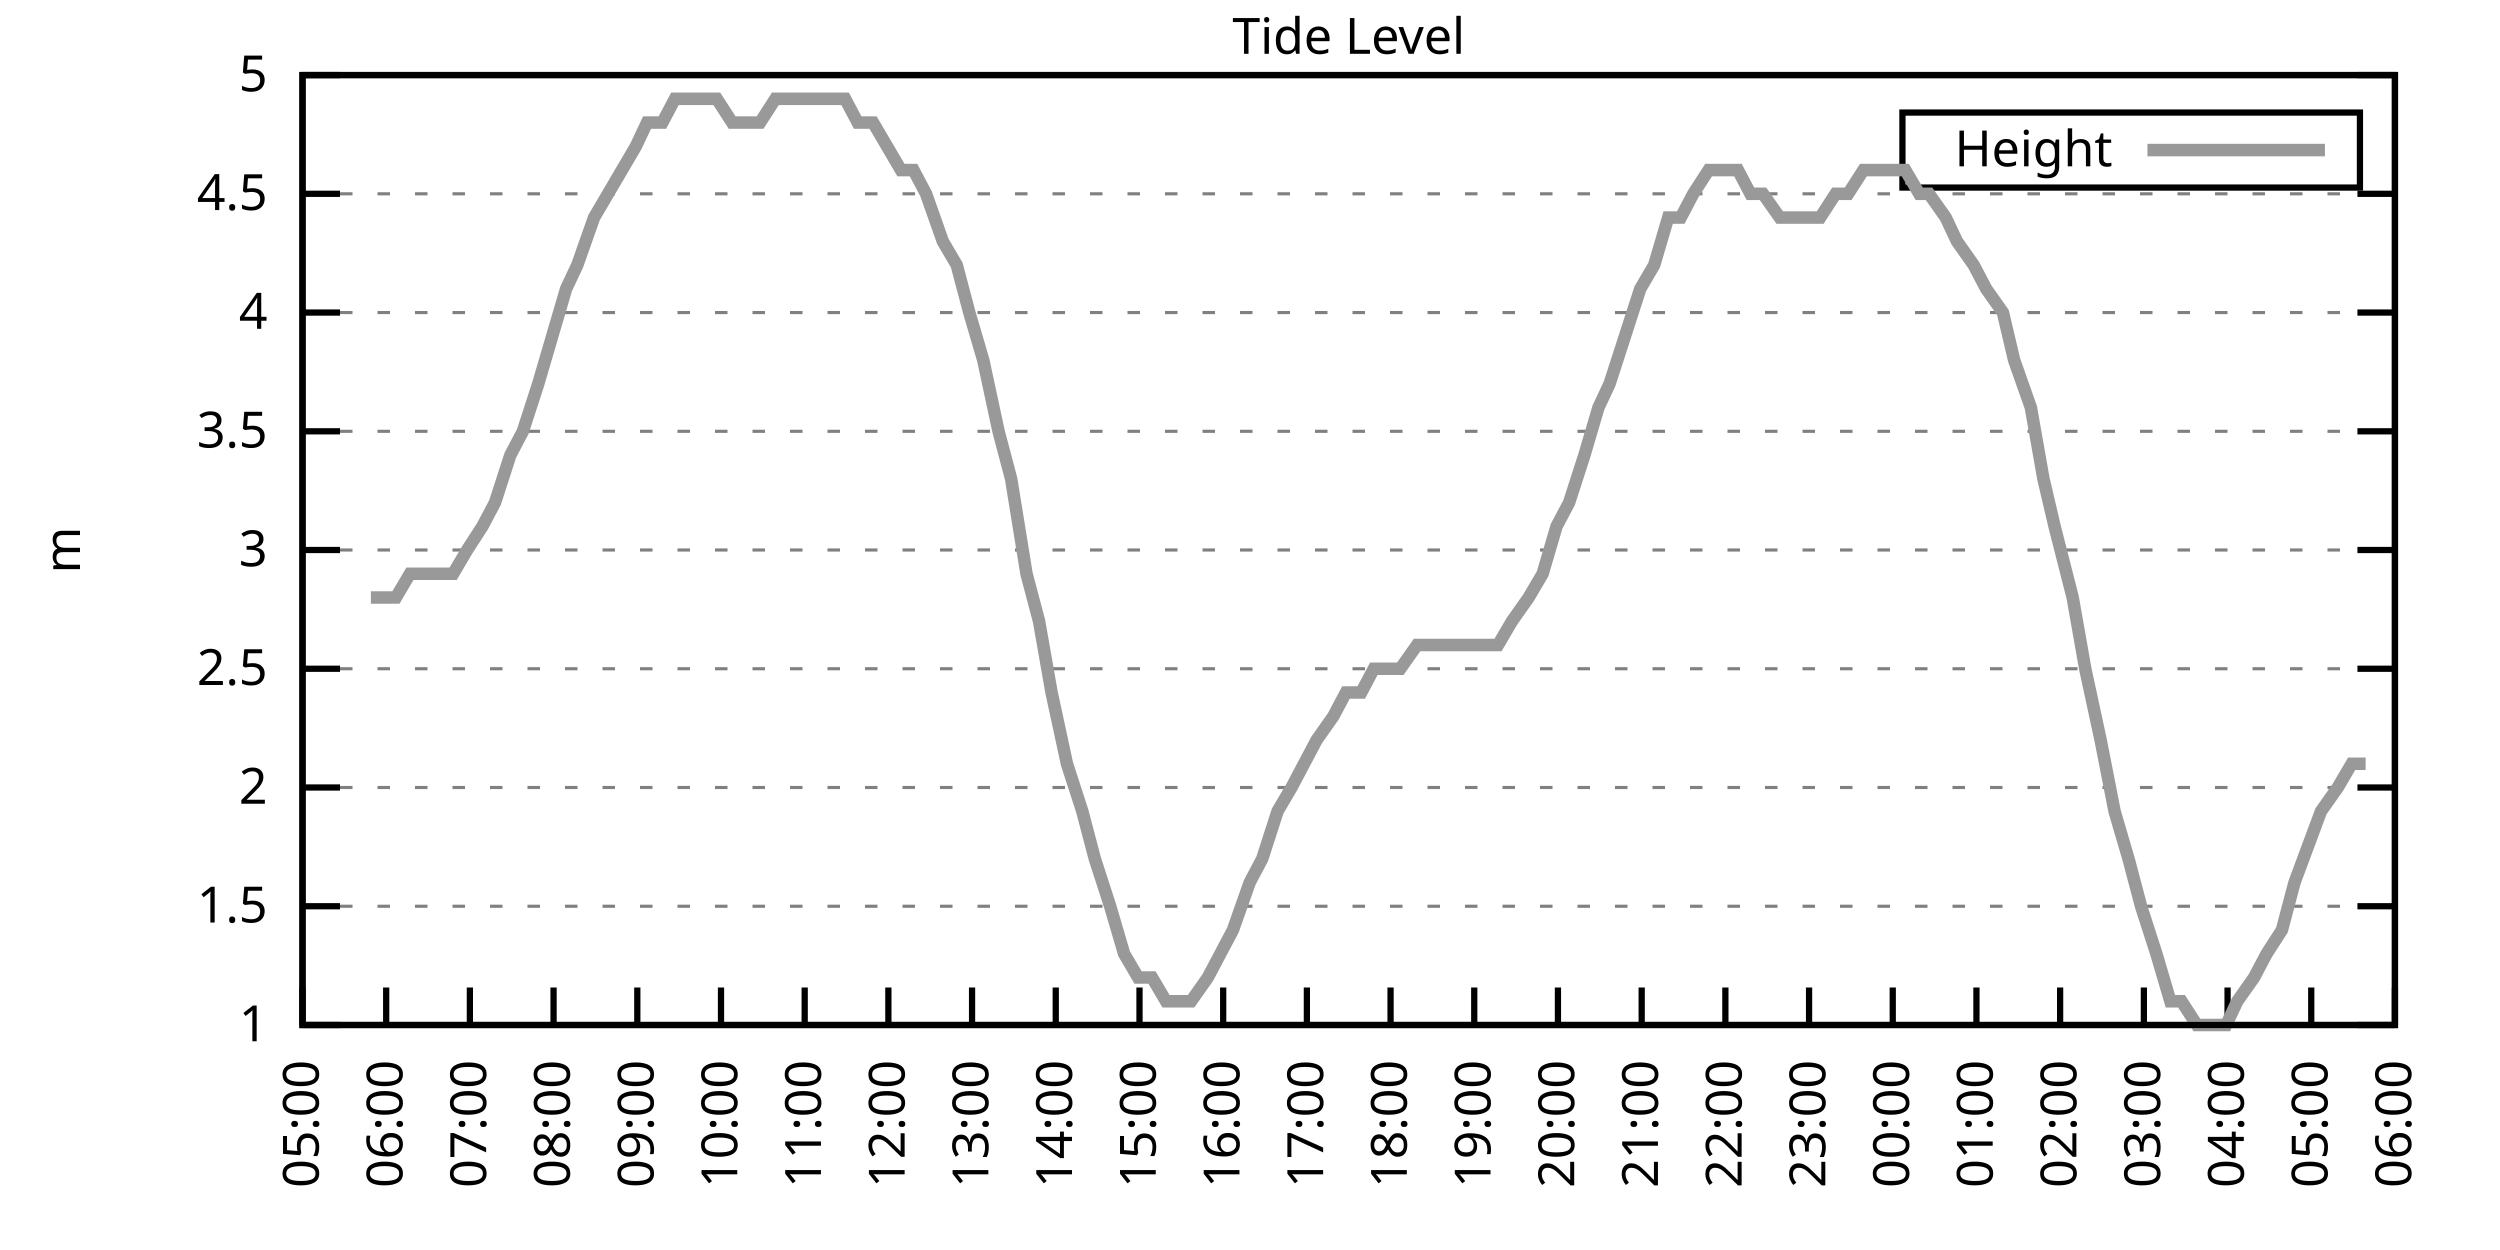
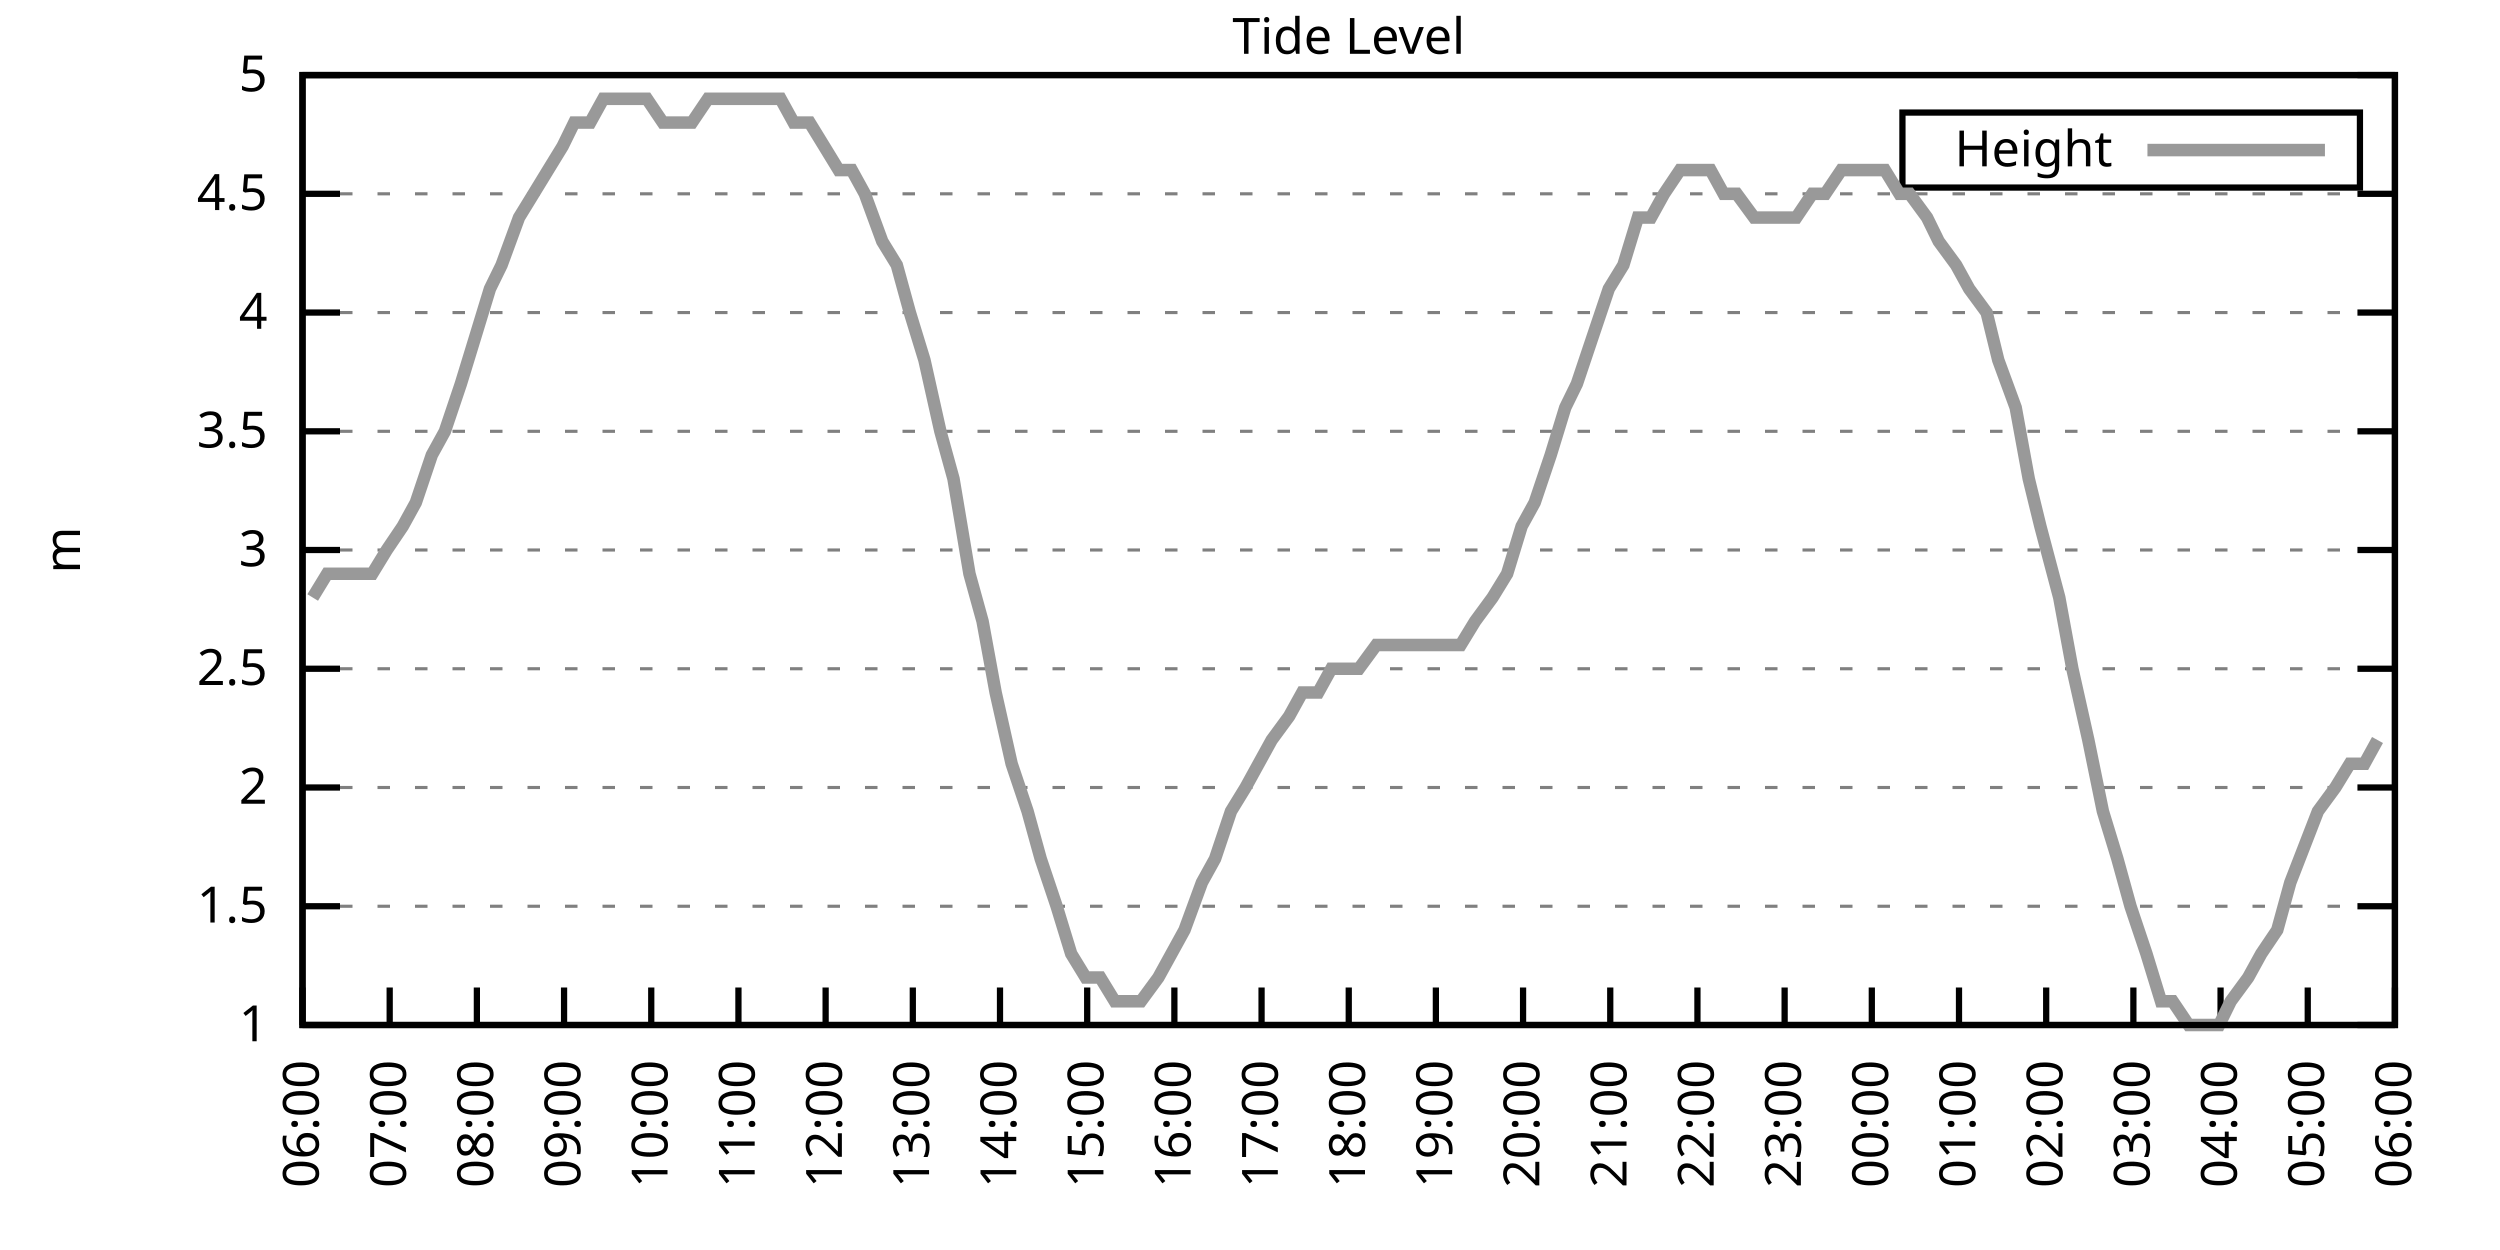
<svg xmlns="http://www.w3.org/2000/svg" xmlns:xlink="http://www.w3.org/1999/xlink" width="400" height="200" viewBox="0 0 400 200">
  <g id="gnuplot_canvas">
    <rect x="0" y="0" width="400" height="200" fill="none" />
    <defs>
      <circle id="gpDot" r="0.5" stroke-width="0.5" stroke="currentColor" />
      <path id="gpPt0" stroke-width="0.333" stroke="currentColor" d="M-1,0 h2 M0,-1 v2" />
      <path id="gpPt1" stroke-width="0.333" stroke="currentColor" d="M-1,-1 L1,1 M1,-1 L-1,1" />
      <path id="gpPt2" stroke-width="0.333" stroke="currentColor" d="M-1,0 L1,0 M0,-1 L0,1 M-1,-1 L1,1 M-1,1 L1,-1" />
      <rect id="gpPt3" stroke-width="0.333" stroke="currentColor" x="-1" y="-1" width="2" height="2" />
      <rect id="gpPt4" stroke-width="0.333" stroke="currentColor" fill="currentColor" x="-1" y="-1" width="2" height="2" />
      <circle id="gpPt5" stroke-width="0.333" stroke="currentColor" cx="0" cy="0" r="1" />
      <use xlink:href="#gpPt5" id="gpPt6" fill="currentColor" stroke="none" />
      <path id="gpPt7" stroke-width="0.333" stroke="currentColor" d="M0,-1.33 L-1.33,0.67 L1.33,0.67 z" />
      <use xlink:href="#gpPt7" id="gpPt8" fill="currentColor" stroke="none" />
      <use xlink:href="#gpPt7" id="gpPt9" stroke="currentColor" transform="rotate(180)" />
      <use xlink:href="#gpPt9" id="gpPt10" fill="currentColor" stroke="none" />
      <use xlink:href="#gpPt3" id="gpPt11" stroke="currentColor" transform="rotate(45)" />
      <use xlink:href="#gpPt11" id="gpPt12" fill="currentColor" stroke="none" />
      <path id="gpPt13" stroke-width="0.333" stroke="currentColor" d="M0,1.330 L1.265,0.411 L0.782,-1.067 L-0.782,-1.076 L-1.265,0.411 z" />
      <use xlink:href="#gpPt13" id="gpPt14" fill="currentColor" stroke="none" />
      <filter id="textbox" filterUnits="objectBoundingBox" x="0" y="0" height="1" width="1">
        <feFlood flood-color="white" flood-opacity="1" result="bgnd" />
        <feComposite in="SourceGraphic" in2="bgnd" operator="atop" />
      </filter>
      <filter id="greybox" filterUnits="objectBoundingBox" x="0" y="0" height="1" width="1">
        <feFlood flood-color="lightgrey" flood-opacity="1" result="grey" />
        <feComposite in="SourceGraphic" in2="grey" operator="atop" />
      </filter>
    </defs>
    <g fill="none" color="white" stroke="currentColor" stroke-width="1.00" stroke-linecap="butt" stroke-linejoin="miter">
</g>
    <g fill="none" color="black" stroke="currentColor" stroke-width="1.00" stroke-linecap="butt" stroke-linejoin="miter">
      <g stroke="none" shape-rendering="crispEdges">
        <polygon fill="rgb(255, 255, 255)" points="48.40,164.00 383.18,164.00 383.18,12.02 48.40,12.02 " />
      </g>
    </g>
    <g fill="none" color="black" stroke="currentColor" stroke-width="1.00" stroke-linecap="butt" stroke-linejoin="miter">
</g>
    <g fill="none" color="black" stroke="black" stroke-width="0.50" stroke-linecap="butt" stroke-linejoin="miter">
</g>
    <g fill="none" color="gray" stroke="currentColor" stroke-width="0.50" stroke-linecap="butt" stroke-linejoin="miter">
      <path stroke="gray" stroke-dasharray="2,4" class="gridline" d="M48.40,164.00 L383.19,164.00  " />
    </g>
    <g fill="none" color="gray" stroke="gray" stroke-width="1.00" stroke-linecap="butt" stroke-linejoin="miter">
</g>
    <g fill="none" color="black" stroke="currentColor" stroke-width="1.00" stroke-linecap="butt" stroke-linejoin="miter">
      <path stroke="black" d="M48.40,164.00 L54.40,164.00 M383.19,164.00 L377.19,164.00  " />
      <g transform="translate(42.80,166.60)" stroke="none" fill="black" font-family="Sans" font-size="8.00" text-anchor="end">
        <text>
          <tspan font-family="Sans"> 1</tspan>
        </text>
      </g>
    </g>
    <g fill="none" color="black" stroke="currentColor" stroke-width="1.00" stroke-linecap="butt" stroke-linejoin="miter">
</g>
    <g fill="none" color="black" stroke="black" stroke-width="0.50" stroke-linecap="butt" stroke-linejoin="miter">
</g>
    <g fill="none" color="gray" stroke="currentColor" stroke-width="0.50" stroke-linecap="butt" stroke-linejoin="miter">
      <path stroke="gray" stroke-dasharray="2,4" class="gridline" d="M48.40,145.00 L383.19,145.00  " />
    </g>
    <g fill="none" color="gray" stroke="gray" stroke-width="1.00" stroke-linecap="butt" stroke-linejoin="miter">
</g>
    <g fill="none" color="black" stroke="currentColor" stroke-width="1.00" stroke-linecap="butt" stroke-linejoin="miter">
      <path stroke="black" d="M48.40,145.00 L54.40,145.00 M383.19,145.00 L377.19,145.00  " />
      <g transform="translate(42.80,147.60)" stroke="none" fill="black" font-family="Sans" font-size="8.00" text-anchor="end">
        <text>
          <tspan font-family="Sans"> 1.5</tspan>
        </text>
      </g>
    </g>
    <g fill="none" color="black" stroke="currentColor" stroke-width="1.00" stroke-linecap="butt" stroke-linejoin="miter">
</g>
    <g fill="none" color="black" stroke="black" stroke-width="0.50" stroke-linecap="butt" stroke-linejoin="miter">
</g>
    <g fill="none" color="gray" stroke="currentColor" stroke-width="0.50" stroke-linecap="butt" stroke-linejoin="miter">
      <path stroke="gray" stroke-dasharray="2,4" class="gridline" d="M48.40,126.00 L383.19,126.00  " />
    </g>
    <g fill="none" color="gray" stroke="gray" stroke-width="1.00" stroke-linecap="butt" stroke-linejoin="miter">
</g>
    <g fill="none" color="black" stroke="currentColor" stroke-width="1.00" stroke-linecap="butt" stroke-linejoin="miter">
      <path stroke="black" d="M48.40,126.00 L54.40,126.00 M383.19,126.00 L377.19,126.00  " />
      <g transform="translate(42.80,128.60)" stroke="none" fill="black" font-family="Sans" font-size="8.00" text-anchor="end">
        <text>
          <tspan font-family="Sans"> 2</tspan>
        </text>
      </g>
    </g>
    <g fill="none" color="black" stroke="currentColor" stroke-width="1.00" stroke-linecap="butt" stroke-linejoin="miter">
</g>
    <g fill="none" color="black" stroke="black" stroke-width="0.50" stroke-linecap="butt" stroke-linejoin="miter">
</g>
    <g fill="none" color="gray" stroke="currentColor" stroke-width="0.50" stroke-linecap="butt" stroke-linejoin="miter">
      <path stroke="gray" stroke-dasharray="2,4" class="gridline" d="M48.40,107.00 L383.19,107.00  " />
    </g>
    <g fill="none" color="gray" stroke="gray" stroke-width="1.00" stroke-linecap="butt" stroke-linejoin="miter">
</g>
    <g fill="none" color="black" stroke="currentColor" stroke-width="1.00" stroke-linecap="butt" stroke-linejoin="miter">
      <path stroke="black" d="M48.40,107.00 L54.40,107.00 M383.19,107.00 L377.19,107.00  " />
      <g transform="translate(42.80,109.60)" stroke="none" fill="black" font-family="Sans" font-size="8.00" text-anchor="end">
        <text>
          <tspan font-family="Sans"> 2.5</tspan>
        </text>
      </g>
    </g>
    <g fill="none" color="black" stroke="currentColor" stroke-width="1.00" stroke-linecap="butt" stroke-linejoin="miter">
</g>
    <g fill="none" color="black" stroke="black" stroke-width="0.50" stroke-linecap="butt" stroke-linejoin="miter">
</g>
    <g fill="none" color="gray" stroke="currentColor" stroke-width="0.50" stroke-linecap="butt" stroke-linejoin="miter">
      <path stroke="gray" stroke-dasharray="2,4" class="gridline" d="M48.40,88.00 L383.19,88.00  " />
    </g>
    <g fill="none" color="gray" stroke="gray" stroke-width="1.00" stroke-linecap="butt" stroke-linejoin="miter">
</g>
    <g fill="none" color="black" stroke="currentColor" stroke-width="1.00" stroke-linecap="butt" stroke-linejoin="miter">
      <path stroke="black" d="M48.40,88.00 L54.40,88.00 M383.19,88.00 L377.19,88.00  " />
      <g transform="translate(42.80,90.60)" stroke="none" fill="black" font-family="Sans" font-size="8.00" text-anchor="end">
        <text>
          <tspan font-family="Sans"> 3</tspan>
        </text>
      </g>
    </g>
    <g fill="none" color="black" stroke="currentColor" stroke-width="1.00" stroke-linecap="butt" stroke-linejoin="miter">
</g>
    <g fill="none" color="black" stroke="black" stroke-width="0.50" stroke-linecap="butt" stroke-linejoin="miter">
</g>
    <g fill="none" color="gray" stroke="currentColor" stroke-width="0.50" stroke-linecap="butt" stroke-linejoin="miter">
      <path stroke="gray" stroke-dasharray="2,4" class="gridline" d="M48.40,69.01 L383.19,69.01  " />
    </g>
    <g fill="none" color="gray" stroke="gray" stroke-width="1.00" stroke-linecap="butt" stroke-linejoin="miter">
</g>
    <g fill="none" color="black" stroke="currentColor" stroke-width="1.00" stroke-linecap="butt" stroke-linejoin="miter">
      <path stroke="black" d="M48.40,69.01 L54.40,69.01 M383.19,69.01 L377.19,69.01  " />
      <g transform="translate(42.80,71.61)" stroke="none" fill="black" font-family="Sans" font-size="8.00" text-anchor="end">
        <text>
          <tspan font-family="Sans"> 3.5</tspan>
        </text>
      </g>
    </g>
    <g fill="none" color="black" stroke="currentColor" stroke-width="1.00" stroke-linecap="butt" stroke-linejoin="miter">
</g>
    <g fill="none" color="black" stroke="black" stroke-width="0.50" stroke-linecap="butt" stroke-linejoin="miter">
</g>
    <g fill="none" color="gray" stroke="currentColor" stroke-width="0.50" stroke-linecap="butt" stroke-linejoin="miter">
      <path stroke="gray" stroke-dasharray="2,4" class="gridline" d="M48.40,50.01 L383.19,50.01  " />
    </g>
    <g fill="none" color="gray" stroke="gray" stroke-width="1.00" stroke-linecap="butt" stroke-linejoin="miter">
</g>
    <g fill="none" color="black" stroke="currentColor" stroke-width="1.00" stroke-linecap="butt" stroke-linejoin="miter">
      <path stroke="black" d="M48.40,50.01 L54.40,50.01 M383.19,50.01 L377.19,50.01  " />
      <g transform="translate(42.80,52.61)" stroke="none" fill="black" font-family="Sans" font-size="8.00" text-anchor="end">
        <text>
          <tspan font-family="Sans"> 4</tspan>
        </text>
      </g>
    </g>
    <g fill="none" color="black" stroke="currentColor" stroke-width="1.00" stroke-linecap="butt" stroke-linejoin="miter">
</g>
    <g fill="none" color="black" stroke="black" stroke-width="0.50" stroke-linecap="butt" stroke-linejoin="miter">
</g>
    <g fill="none" color="gray" stroke="currentColor" stroke-width="0.50" stroke-linecap="butt" stroke-linejoin="miter">
      <path stroke="gray" stroke-dasharray="2,4" class="gridline" d="M48.40,31.01 L383.19,31.01  " />
    </g>
    <g fill="none" color="gray" stroke="gray" stroke-width="1.00" stroke-linecap="butt" stroke-linejoin="miter">
</g>
    <g fill="none" color="black" stroke="currentColor" stroke-width="1.00" stroke-linecap="butt" stroke-linejoin="miter">
      <path stroke="black" d="M48.40,31.01 L54.40,31.01 M383.19,31.01 L377.19,31.01  " />
      <g transform="translate(42.80,33.61)" stroke="none" fill="black" font-family="Sans" font-size="8.00" text-anchor="end">
        <text>
          <tspan font-family="Sans"> 4.5</tspan>
        </text>
      </g>
    </g>
    <g fill="none" color="black" stroke="currentColor" stroke-width="1.00" stroke-linecap="butt" stroke-linejoin="miter">
</g>
    <g fill="none" color="black" stroke="black" stroke-width="0.50" stroke-linecap="butt" stroke-linejoin="miter">
</g>
    <g fill="none" color="gray" stroke="currentColor" stroke-width="0.50" stroke-linecap="butt" stroke-linejoin="miter">
      <path stroke="gray" stroke-dasharray="2,4" class="gridline" d="M48.40,12.01 L383.19,12.01  " />
    </g>
    <g fill="none" color="gray" stroke="gray" stroke-width="1.00" stroke-linecap="butt" stroke-linejoin="miter">
</g>
    <g fill="none" color="black" stroke="currentColor" stroke-width="1.00" stroke-linecap="butt" stroke-linejoin="miter">
      <path stroke="black" d="M48.40,12.01 L54.40,12.01 M383.19,12.01 L377.19,12.01  " />
      <g transform="translate(42.80,14.61)" stroke="none" fill="black" font-family="Sans" font-size="8.00" text-anchor="end">
        <text>
          <tspan font-family="Sans"> 5</tspan>
        </text>
      </g>
    </g>
    <g fill="none" color="black" stroke="currentColor" stroke-width="1.00" stroke-linecap="butt" stroke-linejoin="miter">
      <path stroke="black" d="M48.40,164.00 L48.40,158.00  " />
      <g transform="translate(51.00,169.60) rotate(270.00)" stroke="none" fill="black" font-family="Sans" font-size="8.00" text-anchor="end">
        <text>
-           <tspan font-family="Sans">05:00</tspan>
-         </text>
-       </g>
-     </g>
-     <g fill="none" color="black" stroke="currentColor" stroke-width="1.00" stroke-linecap="butt" stroke-linejoin="miter">
-       <path stroke="black" d="M61.79,164.00 L61.79,158.00  " />
-       <g transform="translate(64.39,169.60) rotate(270.00)" stroke="none" fill="black" font-family="Sans" font-size="8.00" text-anchor="end">
-         <text>
          <tspan font-family="Sans">06:00</tspan>
        </text>
      </g>
    </g>
    <g fill="none" color="black" stroke="currentColor" stroke-width="1.00" stroke-linecap="butt" stroke-linejoin="miter">
-       <path stroke="black" d="M75.18,164.00 L75.18,158.00  " />
-       <g transform="translate(77.78,169.60) rotate(270.00)" stroke="none" fill="black" font-family="Sans" font-size="8.00" text-anchor="end">
+       <path stroke="black" d="M62.35,164.00 L62.35,158.00  " />
+       <g transform="translate(64.95,169.60) rotate(270.00)" stroke="none" fill="black" font-family="Sans" font-size="8.00" text-anchor="end">
        <text>
          <tspan font-family="Sans">07:00</tspan>
        </text>
      </g>
    </g>
    <g fill="none" color="black" stroke="currentColor" stroke-width="1.00" stroke-linecap="butt" stroke-linejoin="miter">
-       <path stroke="black" d="M88.57,164.00 L88.57,158.00  " />
-       <g transform="translate(91.17,169.60) rotate(270.00)" stroke="none" fill="black" font-family="Sans" font-size="8.00" text-anchor="end">
+       <path stroke="black" d="M76.30,164.00 L76.30,158.00  " />
+       <g transform="translate(78.90,169.60) rotate(270.00)" stroke="none" fill="black" font-family="Sans" font-size="8.00" text-anchor="end">
        <text>
          <tspan font-family="Sans">08:00</tspan>
        </text>
      </g>
    </g>
    <g fill="none" color="black" stroke="currentColor" stroke-width="1.00" stroke-linecap="butt" stroke-linejoin="miter">
-       <path stroke="black" d="M101.97,164.00 L101.97,158.00  " />
-       <g transform="translate(104.57,169.60) rotate(270.00)" stroke="none" fill="black" font-family="Sans" font-size="8.00" text-anchor="end">
+       <path stroke="black" d="M90.25,164.00 L90.25,158.00  " />
+       <g transform="translate(92.85,169.60) rotate(270.00)" stroke="none" fill="black" font-family="Sans" font-size="8.00" text-anchor="end">
        <text>
          <tspan font-family="Sans">09:00</tspan>
        </text>
      </g>
    </g>
    <g fill="none" color="black" stroke="currentColor" stroke-width="1.00" stroke-linecap="butt" stroke-linejoin="miter">
-       <path stroke="black" d="M115.36,164.00 L115.36,158.00  " />
-       <g transform="translate(117.96,169.60) rotate(270.00)" stroke="none" fill="black" font-family="Sans" font-size="8.00" text-anchor="end">
+       <path stroke="black" d="M104.20,164.00 L104.20,158.00  " />
+       <g transform="translate(106.80,169.60) rotate(270.00)" stroke="none" fill="black" font-family="Sans" font-size="8.00" text-anchor="end">
        <text>
          <tspan font-family="Sans">10:00</tspan>
        </text>
      </g>
    </g>
    <g fill="none" color="black" stroke="currentColor" stroke-width="1.00" stroke-linecap="butt" stroke-linejoin="miter">
-       <path stroke="black" d="M128.75,164.00 L128.75,158.00  " />
-       <g transform="translate(131.35,169.60) rotate(270.00)" stroke="none" fill="black" font-family="Sans" font-size="8.00" text-anchor="end">
+       <path stroke="black" d="M118.15,164.00 L118.15,158.00  " />
+       <g transform="translate(120.75,169.60) rotate(270.00)" stroke="none" fill="black" font-family="Sans" font-size="8.00" text-anchor="end">
        <text>
          <tspan font-family="Sans">11:00</tspan>
        </text>
      </g>
    </g>
    <g fill="none" color="black" stroke="currentColor" stroke-width="1.00" stroke-linecap="butt" stroke-linejoin="miter">
-       <path stroke="black" d="M142.14,164.00 L142.14,158.00  " />
-       <g transform="translate(144.74,169.60) rotate(270.00)" stroke="none" fill="black" font-family="Sans" font-size="8.00" text-anchor="end">
+       <path stroke="black" d="M132.10,164.00 L132.10,158.00  " />
+       <g transform="translate(134.70,169.60) rotate(270.00)" stroke="none" fill="black" font-family="Sans" font-size="8.00" text-anchor="end">
        <text>
          <tspan font-family="Sans">12:00</tspan>
        </text>
      </g>
    </g>
    <g fill="none" color="black" stroke="currentColor" stroke-width="1.00" stroke-linecap="butt" stroke-linejoin="miter">
-       <path stroke="black" d="M155.53,164.00 L155.53,158.00  " />
-       <g transform="translate(158.13,169.60) rotate(270.00)" stroke="none" fill="black" font-family="Sans" font-size="8.00" text-anchor="end">
+       <path stroke="black" d="M146.05,164.00 L146.05,158.00  " />
+       <g transform="translate(148.65,169.60) rotate(270.00)" stroke="none" fill="black" font-family="Sans" font-size="8.00" text-anchor="end">
        <text>
          <tspan font-family="Sans">13:00</tspan>
        </text>
      </g>
    </g>
    <g fill="none" color="black" stroke="currentColor" stroke-width="1.00" stroke-linecap="butt" stroke-linejoin="miter">
-       <path stroke="black" d="M168.92,164.00 L168.92,158.00  " />
-       <g transform="translate(171.52,169.60) rotate(270.00)" stroke="none" fill="black" font-family="Sans" font-size="8.00" text-anchor="end">
+       <path stroke="black" d="M160.00,164.00 L160.00,158.00  " />
+       <g transform="translate(162.60,169.60) rotate(270.00)" stroke="none" fill="black" font-family="Sans" font-size="8.00" text-anchor="end">
        <text>
          <tspan font-family="Sans">14:00</tspan>
        </text>
      </g>
    </g>
    <g fill="none" color="black" stroke="currentColor" stroke-width="1.00" stroke-linecap="butt" stroke-linejoin="miter">
-       <path stroke="black" d="M182.32,164.00 L182.32,158.00  " />
-       <g transform="translate(184.92,169.60) rotate(270.00)" stroke="none" fill="black" font-family="Sans" font-size="8.00" text-anchor="end">
+       <path stroke="black" d="M173.95,164.00 L173.95,158.00  " />
+       <g transform="translate(176.55,169.60) rotate(270.00)" stroke="none" fill="black" font-family="Sans" font-size="8.00" text-anchor="end">
        <text>
          <tspan font-family="Sans">15:00</tspan>
        </text>
      </g>
    </g>
    <g fill="none" color="black" stroke="currentColor" stroke-width="1.00" stroke-linecap="butt" stroke-linejoin="miter">
-       <path stroke="black" d="M195.71,164.00 L195.71,158.00  " />
-       <g transform="translate(198.31,169.60) rotate(270.00)" stroke="none" fill="black" font-family="Sans" font-size="8.00" text-anchor="end">
+       <path stroke="black" d="M187.90,164.00 L187.90,158.00  " />
+       <g transform="translate(190.50,169.60) rotate(270.00)" stroke="none" fill="black" font-family="Sans" font-size="8.00" text-anchor="end">
        <text>
          <tspan font-family="Sans">16:00</tspan>
        </text>
      </g>
    </g>
    <g fill="none" color="black" stroke="currentColor" stroke-width="1.00" stroke-linecap="butt" stroke-linejoin="miter">
-       <path stroke="black" d="M209.10,164.00 L209.10,158.00  " />
-       <g transform="translate(211.70,169.60) rotate(270.00)" stroke="none" fill="black" font-family="Sans" font-size="8.00" text-anchor="end">
+       <path stroke="black" d="M201.85,164.00 L201.85,158.00  " />
+       <g transform="translate(204.45,169.60) rotate(270.00)" stroke="none" fill="black" font-family="Sans" font-size="8.00" text-anchor="end">
        <text>
          <tspan font-family="Sans">17:00</tspan>
        </text>
      </g>
    </g>
    <g fill="none" color="black" stroke="currentColor" stroke-width="1.00" stroke-linecap="butt" stroke-linejoin="miter">
-       <path stroke="black" d="M222.49,164.00 L222.49,158.00  " />
-       <g transform="translate(225.09,169.60) rotate(270.00)" stroke="none" fill="black" font-family="Sans" font-size="8.00" text-anchor="end">
+       <path stroke="black" d="M215.80,164.00 L215.80,158.00  " />
+       <g transform="translate(218.40,169.60) rotate(270.00)" stroke="none" fill="black" font-family="Sans" font-size="8.00" text-anchor="end">
        <text>
          <tspan font-family="Sans">18:00</tspan>
        </text>
      </g>
    </g>
    <g fill="none" color="black" stroke="currentColor" stroke-width="1.00" stroke-linecap="butt" stroke-linejoin="miter">
-       <path stroke="black" d="M235.88,164.00 L235.88,158.00  " />
-       <g transform="translate(238.48,169.60) rotate(270.00)" stroke="none" fill="black" font-family="Sans" font-size="8.00" text-anchor="end">
+       <path stroke="black" d="M229.74,164.00 L229.74,158.00  " />
+       <g transform="translate(232.34,169.60) rotate(270.00)" stroke="none" fill="black" font-family="Sans" font-size="8.00" text-anchor="end">
        <text>
          <tspan font-family="Sans">19:00</tspan>
        </text>
      </g>
    </g>
    <g fill="none" color="black" stroke="currentColor" stroke-width="1.00" stroke-linecap="butt" stroke-linejoin="miter">
-       <path stroke="black" d="M249.27,164.00 L249.27,158.00  " />
-       <g transform="translate(251.87,169.60) rotate(270.00)" stroke="none" fill="black" font-family="Sans" font-size="8.00" text-anchor="end">
+       <path stroke="black" d="M243.69,164.00 L243.69,158.00  " />
+       <g transform="translate(246.29,169.60) rotate(270.00)" stroke="none" fill="black" font-family="Sans" font-size="8.00" text-anchor="end">
        <text>
          <tspan font-family="Sans">20:00</tspan>
        </text>
      </g>
    </g>
    <g fill="none" color="black" stroke="currentColor" stroke-width="1.00" stroke-linecap="butt" stroke-linejoin="miter">
-       <path stroke="black" d="M262.67,164.00 L262.67,158.00  " />
-       <g transform="translate(265.27,169.60) rotate(270.00)" stroke="none" fill="black" font-family="Sans" font-size="8.00" text-anchor="end">
+       <path stroke="black" d="M257.64,164.00 L257.64,158.00  " />
+       <g transform="translate(260.24,169.60) rotate(270.00)" stroke="none" fill="black" font-family="Sans" font-size="8.00" text-anchor="end">
        <text>
          <tspan font-family="Sans">21:00</tspan>
        </text>
      </g>
    </g>
    <g fill="none" color="black" stroke="currentColor" stroke-width="1.00" stroke-linecap="butt" stroke-linejoin="miter">
-       <path stroke="black" d="M276.06,164.00 L276.06,158.00  " />
-       <g transform="translate(278.66,169.60) rotate(270.00)" stroke="none" fill="black" font-family="Sans" font-size="8.00" text-anchor="end">
+       <path stroke="black" d="M271.59,164.00 L271.59,158.00  " />
+       <g transform="translate(274.19,169.60) rotate(270.00)" stroke="none" fill="black" font-family="Sans" font-size="8.00" text-anchor="end">
        <text>
          <tspan font-family="Sans">22:00</tspan>
        </text>
      </g>
    </g>
    <g fill="none" color="black" stroke="currentColor" stroke-width="1.00" stroke-linecap="butt" stroke-linejoin="miter">
-       <path stroke="black" d="M289.45,164.00 L289.45,158.00  " />
-       <g transform="translate(292.05,169.60) rotate(270.00)" stroke="none" fill="black" font-family="Sans" font-size="8.00" text-anchor="end">
+       <path stroke="black" d="M285.54,164.00 L285.54,158.00  " />
+       <g transform="translate(288.14,169.60) rotate(270.00)" stroke="none" fill="black" font-family="Sans" font-size="8.00" text-anchor="end">
        <text>
          <tspan font-family="Sans">23:00</tspan>
        </text>
      </g>
    </g>
    <g fill="none" color="black" stroke="currentColor" stroke-width="1.00" stroke-linecap="butt" stroke-linejoin="miter">
-       <path stroke="black" d="M302.84,164.00 L302.84,158.00  " />
-       <g transform="translate(305.44,169.60) rotate(270.00)" stroke="none" fill="black" font-family="Sans" font-size="8.00" text-anchor="end">
+       <path stroke="black" d="M299.49,164.00 L299.49,158.00  " />
+       <g transform="translate(302.09,169.60) rotate(270.00)" stroke="none" fill="black" font-family="Sans" font-size="8.00" text-anchor="end">
        <text>
          <tspan font-family="Sans">00:00</tspan>
        </text>
      </g>
    </g>
    <g fill="none" color="black" stroke="currentColor" stroke-width="1.00" stroke-linecap="butt" stroke-linejoin="miter">
-       <path stroke="black" d="M316.23,164.00 L316.23,158.00  " />
-       <g transform="translate(318.83,169.60) rotate(270.00)" stroke="none" fill="black" font-family="Sans" font-size="8.00" text-anchor="end">
+       <path stroke="black" d="M313.44,164.00 L313.44,158.00  " />
+       <g transform="translate(316.04,169.60) rotate(270.00)" stroke="none" fill="black" font-family="Sans" font-size="8.00" text-anchor="end">
        <text>
          <tspan font-family="Sans">01:00</tspan>
        </text>
      </g>
    </g>
    <g fill="none" color="black" stroke="currentColor" stroke-width="1.00" stroke-linecap="butt" stroke-linejoin="miter">
-       <path stroke="black" d="M329.62,164.00 L329.62,158.00  " />
-       <g transform="translate(332.22,169.60) rotate(270.00)" stroke="none" fill="black" font-family="Sans" font-size="8.00" text-anchor="end">
+       <path stroke="black" d="M327.39,164.00 L327.39,158.00  " />
+       <g transform="translate(329.99,169.60) rotate(270.00)" stroke="none" fill="black" font-family="Sans" font-size="8.00" text-anchor="end">
        <text>
          <tspan font-family="Sans">02:00</tspan>
        </text>
      </g>
    </g>
    <g fill="none" color="black" stroke="currentColor" stroke-width="1.00" stroke-linecap="butt" stroke-linejoin="miter">
-       <path stroke="black" d="M343.02,164.00 L343.02,158.00  " />
-       <g transform="translate(345.62,169.60) rotate(270.00)" stroke="none" fill="black" font-family="Sans" font-size="8.00" text-anchor="end">
+       <path stroke="black" d="M341.34,164.00 L341.34,158.00  " />
+       <g transform="translate(343.94,169.60) rotate(270.00)" stroke="none" fill="black" font-family="Sans" font-size="8.00" text-anchor="end">
        <text>
          <tspan font-family="Sans">03:00</tspan>
        </text>
      </g>
    </g>
    <g fill="none" color="black" stroke="currentColor" stroke-width="1.00" stroke-linecap="butt" stroke-linejoin="miter">
-       <path stroke="black" d="M356.41,164.00 L356.41,158.00  " />
-       <g transform="translate(359.01,169.60) rotate(270.00)" stroke="none" fill="black" font-family="Sans" font-size="8.00" text-anchor="end">
+       <path stroke="black" d="M355.29,164.00 L355.29,158.00  " />
+       <g transform="translate(357.89,169.60) rotate(270.00)" stroke="none" fill="black" font-family="Sans" font-size="8.00" text-anchor="end">
        <text>
          <tspan font-family="Sans">04:00</tspan>
        </text>
      </g>
    </g>
    <g fill="none" color="black" stroke="currentColor" stroke-width="1.00" stroke-linecap="butt" stroke-linejoin="miter">
-       <path stroke="black" d="M369.80,164.00 L369.80,158.00  " />
-       <g transform="translate(372.40,169.60) rotate(270.00)" stroke="none" fill="black" font-family="Sans" font-size="8.00" text-anchor="end">
+       <path stroke="black" d="M369.24,164.00 L369.24,158.00  " />
+       <g transform="translate(371.84,169.60) rotate(270.00)" stroke="none" fill="black" font-family="Sans" font-size="8.00" text-anchor="end">
        <text>
          <tspan font-family="Sans">05:00</tspan>
        </text>
      </g>
    </g>
    <g fill="none" color="black" stroke="currentColor" stroke-width="1.00" stroke-linecap="butt" stroke-linejoin="miter">
      <path stroke="black" d="M383.19,164.00 L383.19,158.00  " />
      <g transform="translate(385.79,169.60) rotate(270.00)" stroke="none" fill="black" font-family="Sans" font-size="8.00" text-anchor="end">
        <text>
          <tspan font-family="Sans">06:00</tspan>
        </text>
      </g>
    </g>
    <g fill="none" color="black" stroke="currentColor" stroke-width="1.00" stroke-linecap="butt" stroke-linejoin="miter">
</g>
    <g fill="none" color="black" stroke="currentColor" stroke-width="1.00" stroke-linecap="butt" stroke-linejoin="miter">
      <path stroke="black" d="M48.40,12.01 L48.40,164.00 L383.19,164.00 L383.19,12.01 L48.40,12.01 Z  " />
    </g>
    <g fill="none" color="black" stroke="currentColor" stroke-width="1.00" stroke-linecap="butt" stroke-linejoin="miter">
</g>
    <g fill="none" color="black" stroke="currentColor" stroke-width="1.00" stroke-linecap="butt" stroke-linejoin="miter">
      <path stroke="black" d="M304.39,30.01 L304.39,18.01 L377.59,18.01 L377.59,30.01 L304.39,30.01 Z  " />
    </g>
    <g id="Tide_level_plot_1">
      <g fill="none" color="white" stroke="black" stroke-width="2.00" stroke-linecap="butt" stroke-linejoin="miter">
</g>
      <g fill="none" color="black" stroke="currentColor" stroke-width="2.00" stroke-linecap="butt" stroke-linejoin="miter">
        <g transform="translate(337.99,26.61)" stroke="none" fill="black" font-family="Sans" font-size="8.00" text-anchor="end">
          <text>
            <tspan font-family="Sans">Height</tspan>
          </text>
        </g>
      </g>
      <g fill="none" color="black" stroke="currentColor" stroke-width="2.00" stroke-linecap="butt" stroke-linejoin="miter">
-         <path stroke="rgb(153, 153, 153)" d="M343.59,24.01 L371.99,24.01 M59.34,95.60 L61.35,95.60 L63.35,95.60 L65.59,91.80 L68.26,91.80 L70.27,91.80   L72.50,91.80 L74.74,88.00 L77.19,84.21 L79.20,80.41 L81.66,72.81 L83.66,69.01 L86.12,61.41 L88.35,53.81   L90.58,46.21 L92.37,42.41 L95.05,34.81 L97.28,31.01 L99.51,27.21 L101.74,23.41 L103.53,19.61 L105.98,19.61   L107.99,15.81 L110.67,15.81 L112.68,15.81 L114.69,15.81 L117.14,19.61 L119.60,19.61 L121.61,19.61 L124.06,15.81   L126.07,15.81 L128.53,15.81 L130.09,15.81 L132.99,15.81 L135.22,15.81 L137.23,19.61 L139.69,19.61 L141.92,23.41   L144.15,27.21 L146.16,27.21 L148.17,31.01 L150.85,38.61 L153.08,42.41 L155.09,50.01 L157.32,57.61 L159.77,69.01   L161.78,76.61 L164.24,91.80 L166.25,99.40 L168.25,110.80 L170.71,122.20 L173.17,129.80 L175.17,137.40 L177.63,145.00   L179.86,152.60 L182.09,156.40 L184.32,156.40 L186.56,160.20 L188.79,160.20 L190.57,160.20 L193.25,156.40 L195.26,152.60   L197.27,148.80 L199.95,141.20 L201.96,137.40 L204.41,129.80 L206.64,126.00 L208.65,122.20 L210.66,118.40 L213.34,114.60   L215.35,110.80 L217.80,110.80 L219.81,107.00 L222.04,107.00 L224.05,107.00 L226.73,103.20 L228.96,103.20 L231.20,103.20   L233.20,103.20 L235.66,103.20 L237.89,103.20 L239.68,103.20 L241.91,99.40 L244.59,95.60 L246.82,91.80 L249.05,84.21   L251.06,80.41 L253.51,72.81 L255.75,65.21 L257.53,61.41 L259.99,53.81 L262.44,46.21 L264.67,42.41 L266.91,34.81   L268.92,34.81 L270.92,31.01 L273.38,27.21 L275.83,27.21 L278.07,27.21 L280.07,31.01 L282.08,31.01 L284.76,34.81   L286.77,34.81 L289.00,34.81 L291.23,34.81 L293.69,31.01 L295.70,31.01 L298.15,27.21 L300.39,27.21 L302.39,27.21   L304.85,27.21 L307.08,31.01 L308.64,31.01 L311.32,34.81 L313.11,38.61 L315.79,42.41 L317.79,46.21 L320.47,50.01   L322.26,57.61 L324.94,65.21 L326.95,76.61 L328.73,84.21 L331.63,95.60 L333.64,107.00 L336.10,118.40 L338.33,129.80   L340.56,137.40 L342.57,145.00 L345.02,152.60 L347.26,160.20 L349.04,160.20 L351.50,164.00 L353.95,164.00 L356.18,164.00   L357.97,160.20 L360.65,156.40 L362.66,152.60 L365.11,148.80 L367.12,141.20 L371.36,129.80 L374.04,126.00 L376.27,122.20   L378.50,122.20  " />
+         <path stroke="rgb(153, 153, 153)" d="M343.59,24.01 L371.99,24.01 M50.03,95.60 L52.35,91.80 L55.14,91.80 L57.23,91.80 L59.56,91.80 L61.88,88.00   L64.44,84.21 L66.53,80.41 L69.09,72.81 L71.18,69.01 L73.74,61.41 L76.07,53.81 L78.39,46.21 L80.25,42.41   L83.04,34.81 L85.37,31.01 L87.69,27.21 L90.02,23.41 L91.88,19.61 L94.43,19.61 L96.53,15.81 L99.32,15.81   L101.41,15.81 L103.50,15.81 L106.06,19.61 L108.62,19.61 L110.71,19.61 L113.27,15.81 L115.36,15.81 L117.92,15.81   L119.54,15.81 L122.57,15.81 L124.89,15.81 L126.98,19.61 L129.54,19.61 L131.87,23.41 L134.19,27.21 L136.28,27.21   L138.37,31.01 L141.16,38.61 L143.49,42.41 L145.58,50.01 L147.91,57.61 L150.46,69.01 L152.56,76.61 L155.11,91.80   L157.21,99.40 L159.30,110.80 L161.86,122.20 L164.41,129.80 L166.51,137.40 L169.06,145.00 L171.39,152.60 L173.71,156.40   L176.04,156.40 L178.36,160.20 L180.69,160.20 L182.55,160.20 L185.34,156.40 L187.43,152.60 L189.52,148.80 L192.31,141.20   L194.41,137.40 L196.96,129.80 L199.29,126.00 L201.38,122.20 L203.47,118.40 L206.26,114.60 L208.36,110.80 L210.91,110.80   L213.01,107.00 L215.33,107.00 L217.42,107.00 L220.21,103.20 L222.54,103.20 L224.86,103.20 L226.95,103.20 L229.51,103.20   L231.84,103.20 L233.70,103.20 L236.02,99.40 L238.81,95.60 L241.14,91.80 L243.46,84.21 L245.55,80.41 L248.11,72.81   L250.44,65.21 L252.30,61.41 L254.85,53.81 L257.41,46.21 L259.74,42.41 L262.06,34.81 L264.15,34.81 L266.25,31.01   L268.80,27.21 L271.36,27.21 L273.69,27.21 L275.78,31.01 L277.87,31.01 L280.66,34.81 L282.75,34.81 L285.08,34.81   L287.40,34.81 L289.96,31.01 L292.05,31.01 L294.61,27.21 L296.94,27.21 L299.03,27.21 L301.58,27.21 L303.91,31.01   L305.54,31.01 L308.33,34.81 L310.19,38.61 L312.98,42.41 L315.07,46.21 L317.86,50.01 L319.72,57.61 L322.51,65.21   L324.60,76.61 L326.46,84.21 L329.48,95.60 L331.58,107.00 L334.13,118.40 L336.46,129.80 L338.78,137.40 L340.88,145.00   L343.43,152.60 L345.76,160.20 L347.62,160.20 L350.18,164.00 L352.73,164.00 L355.06,164.00 L356.92,160.20 L359.71,156.40   L361.80,152.60 L364.36,148.80 L366.45,141.20 L370.87,129.80 L373.66,126.00 L375.98,122.20 L378.31,122.20 L380.40,118.40    " />
      </g>
    </g>
    <g fill="none" color="black" stroke="currentColor" stroke-width="2.00" stroke-linecap="butt" stroke-linejoin="miter">
</g>
    <g fill="none" color="black" stroke="black" stroke-width="1.00" stroke-linecap="butt" stroke-linejoin="miter">
</g>
    <g fill="none" color="black" stroke="currentColor" stroke-width="1.00" stroke-linecap="butt" stroke-linejoin="miter">
      <path stroke="black" d="M48.40,12.01 L48.40,164.00 L383.19,164.00 L383.19,12.01 L48.40,12.01 Z  " />
      <g transform="translate(12.80,88.01) rotate(270.00)" stroke="none" fill="black" font-family="Sans" font-size="8.00" text-anchor="middle">
        <text>
          <tspan font-family="Sans">m</tspan>
        </text>
      </g>
    </g>
    <g fill="none" color="black" stroke="currentColor" stroke-width="1.00" stroke-linecap="butt" stroke-linejoin="miter">
</g>
    <g fill="none" color="black" stroke="currentColor" stroke-width="1.00" stroke-linecap="butt" stroke-linejoin="miter">
      <g transform="translate(215.79,8.61)" stroke="none" fill="black" font-family="Sans" font-size="8.00" text-anchor="middle">
        <text>
          <tspan font-family="Sans">Tide Level</tspan>
        </text>
      </g>
    </g>
    <g fill="none" color="black" stroke="currentColor" stroke-width="1.00" stroke-linecap="butt" stroke-linejoin="miter">
</g>
  </g>
</svg>
